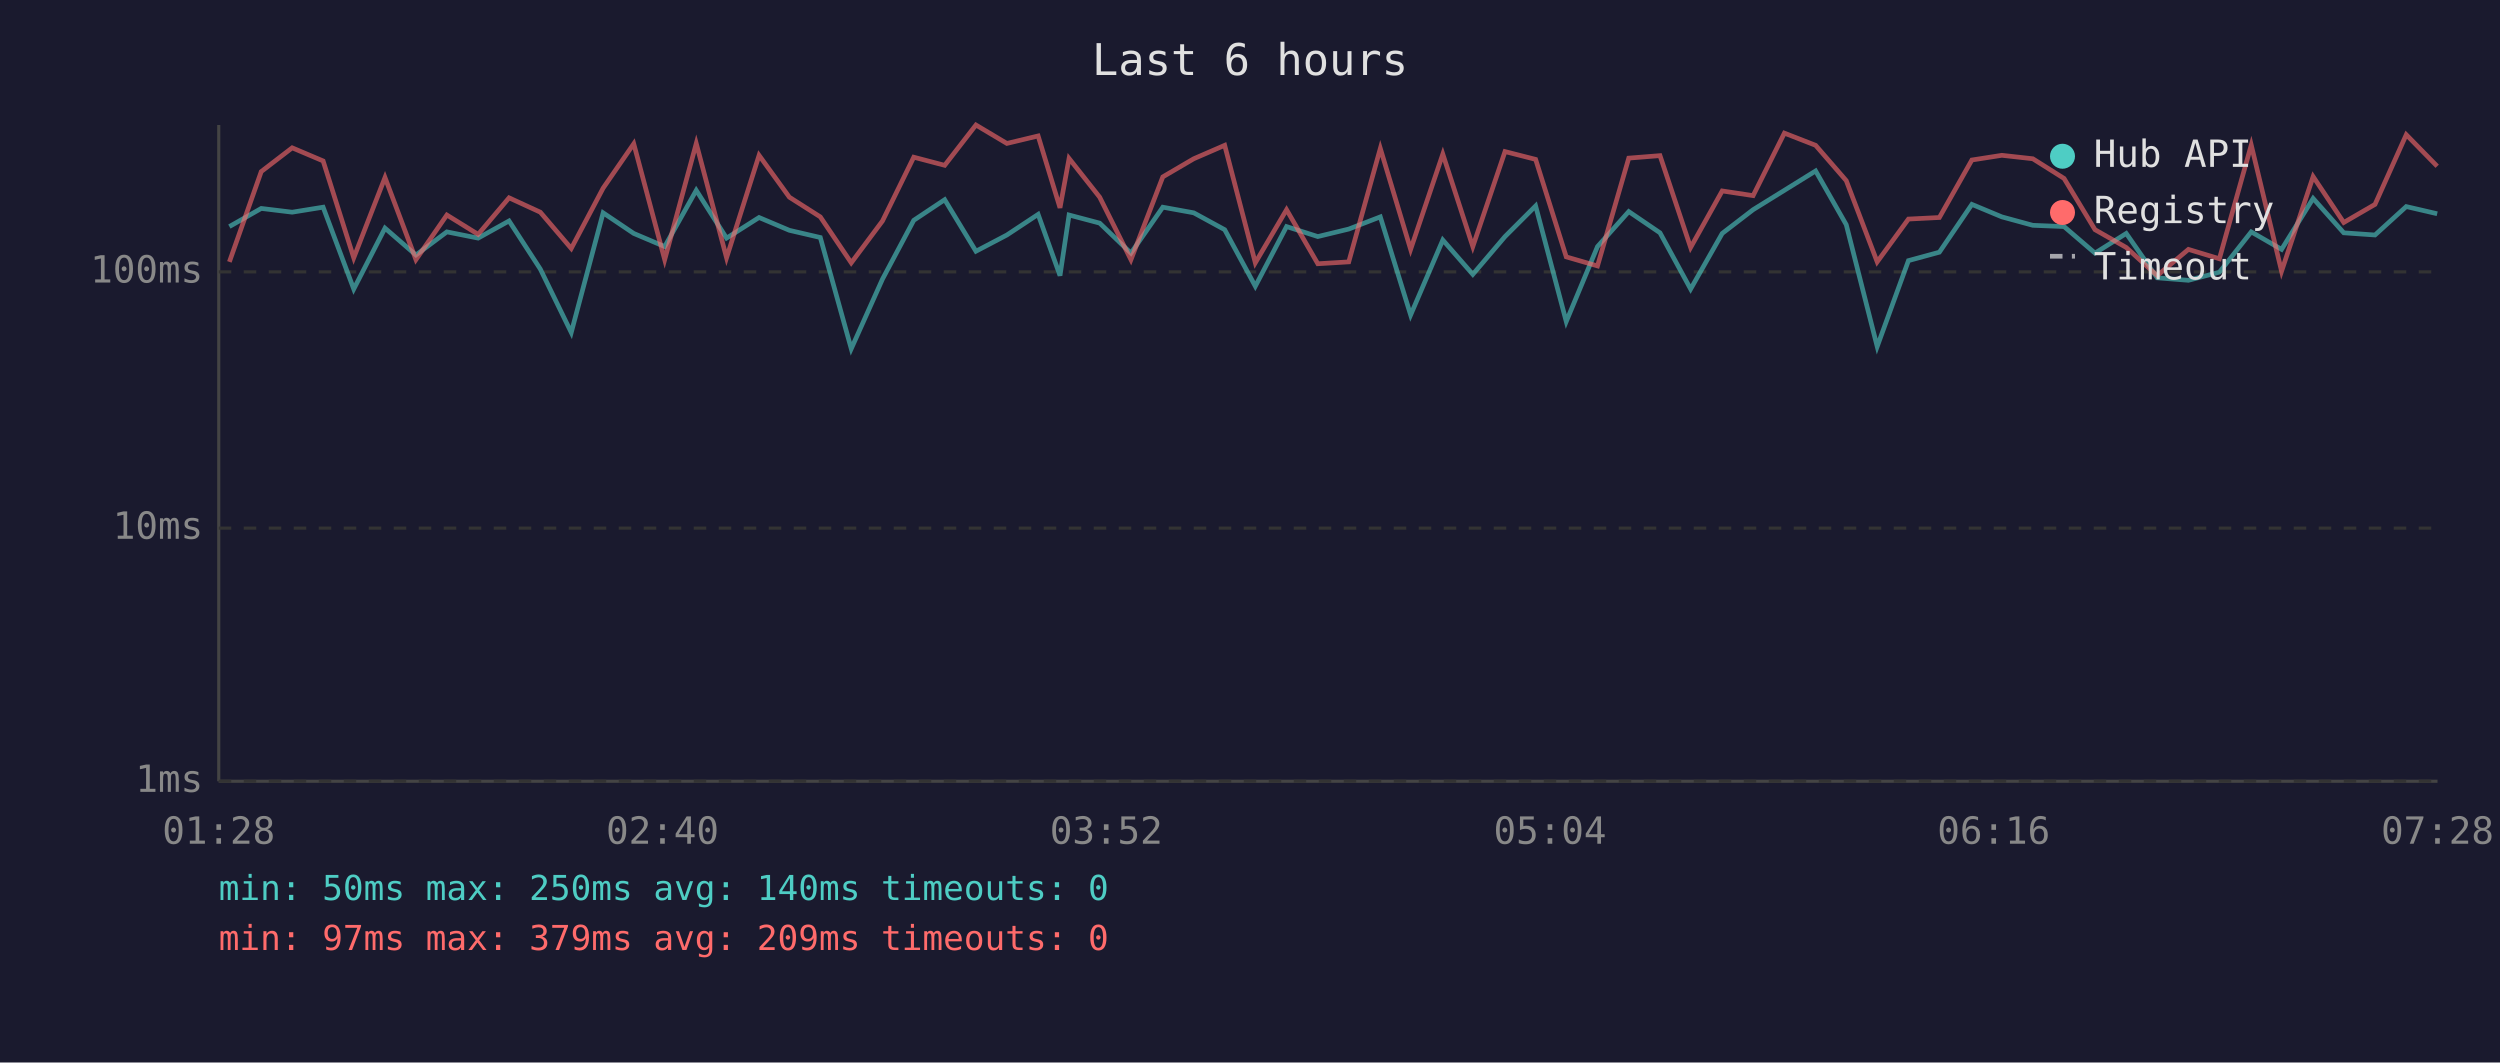
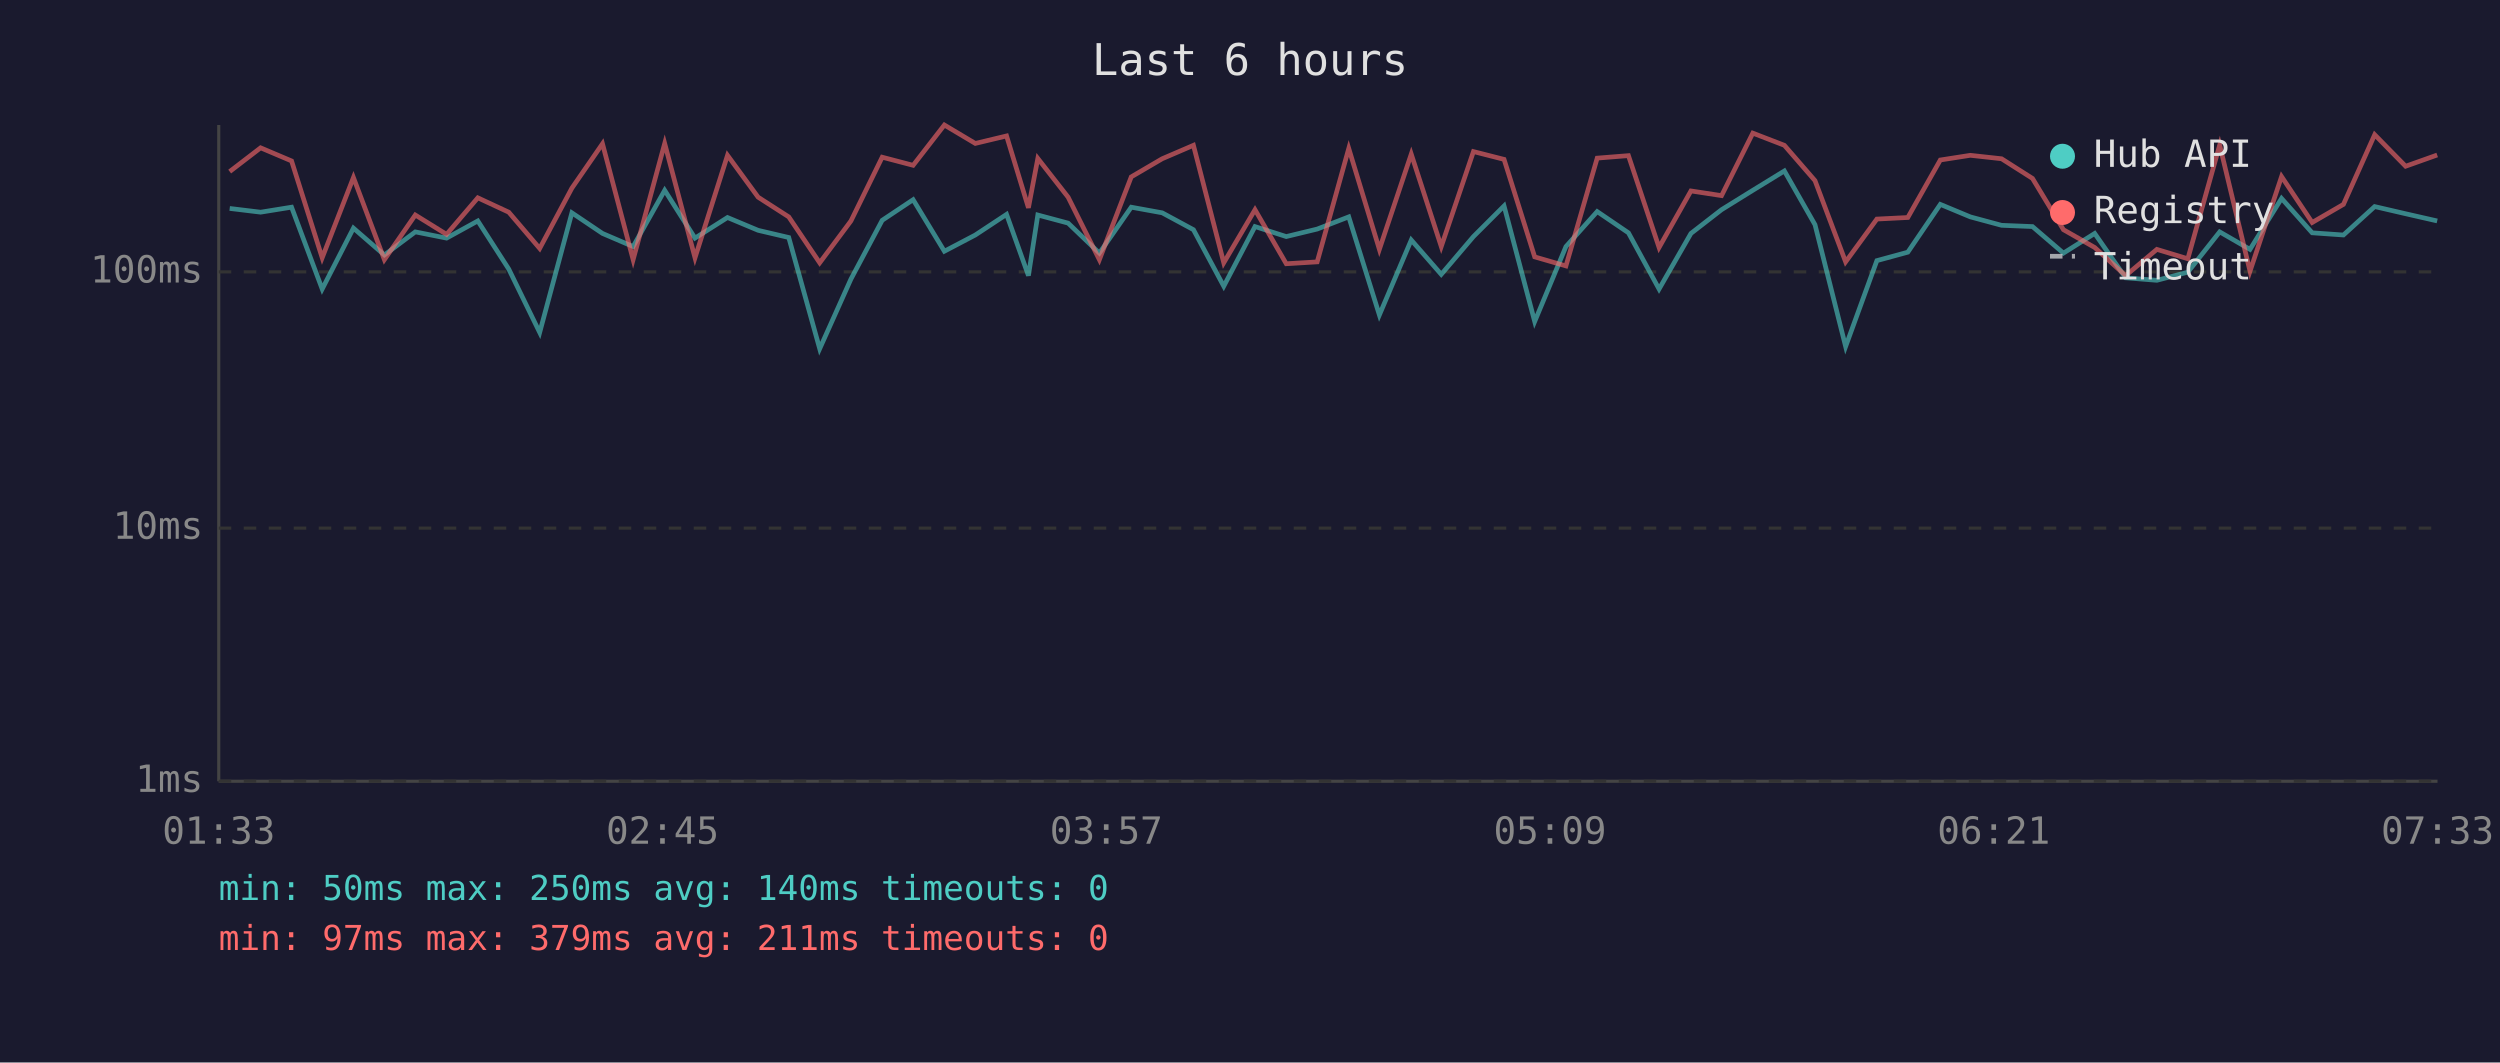
<svg xmlns="http://www.w3.org/2000/svg" viewBox="0 0 800 340" font-family="monospace" font-size="12">
  <rect width="800" height="340" fill="#1a1a2e" />
  <text x="400" y="24" fill="#e0e0e0" font-size="14" text-anchor="middle">Last 6 hours</text>
  <line x1="70" y1="40" x2="70" y2="250" stroke="#444" stroke-width="1" />
  <line x1="70" y1="250" x2="780" y2="250" stroke="#444" stroke-width="1" />
  <line x1="70" y1="250" x2="780" y2="250" stroke="#333" stroke-width="1" stroke-dasharray="4" />
  <text x="65" y="250" fill="#888" text-anchor="end" dominant-baseline="middle">1ms</text>
  <line x1="70" y1="169" x2="780" y2="169" stroke="#333" stroke-width="1" stroke-dasharray="4" />
  <text x="65" y="169" fill="#888" text-anchor="end" dominant-baseline="middle">10ms</text>
  <line x1="70" y1="87" x2="780" y2="87" stroke="#333" stroke-width="1" stroke-dasharray="4" />
  <text x="65" y="87" fill="#888" text-anchor="end" dominant-baseline="middle">100ms</text>
-   <text x="70" y="270" fill="#888" text-anchor="middle">01:28</text>
-   <text x="212" y="270" fill="#888" text-anchor="middle">02:40</text>
-   <text x="354" y="270" fill="#888" text-anchor="middle">03:52</text>
-   <text x="496" y="270" fill="#888" text-anchor="middle">05:04</text>
-   <text x="638" y="270" fill="#888" text-anchor="middle">06:16</text>
-   <text x="780" y="270" fill="#888" text-anchor="middle">07:28</text>
-   <polyline points="73.4,72.5 83.6,66.7 93.5,67.9 103.4,66.3 113.2,92.5 123.2,73.0 133.1,81.6 143.0,74.2 153.0,76.2 162.9,70.7 172.9,86.1 182.8,106.4 193.0,68.1 202.8,74.7 212.7,78.9 222.8,60.9 232.5,76.2 242.9,69.6 252.6,73.7 262.5,76.0 272.4,111.6 282.4,89.3 292.4,70.5 302.3,63.9 312.3,80.4 322.2,75.2 332.2,68.6 339.2,88.2 342.1,68.8 351.9,71.4 361.9,81.0 372.1,66.3 382.0,68.1 391.9,73.5 401.7,91.6 411.7,72.5 421.7,75.7 431.6,73.3 441.7,69.4 451.4,100.8 461.7,76.8 471.3,87.8 481.6,75.7 491.4,65.9 501.2,102.9 511.2,78.9 521.2,67.7 531.2,74.5 541.0,92.5 551.1,74.7 561.0,67.1 571.0,60.9 581.0,54.7 590.8,71.9 600.7,110.9 610.7,83.4 620.6,80.7 631.0,65.4 640.6,69.4 650.5,72.1 660.5,72.5 670.4,81.0 680.4,74.7 690.3,88.9 700.3,89.7 710.2,87.1 720.4,74.2 730.1,79.8 740.2,63.5 750.0,74.5 760.0,75.2 770.0,66.1 779.9,68.4" fill="none" stroke="#4ecdc4" stroke-width="1.5" opacity="0.6" />
-   <polyline points="73.4,83.8 83.6,54.9 93.5,47.3 103.4,51.5 113.2,82.5 123.2,56.8 133.1,83.1 143.0,68.8 153.0,75.0 162.9,63.3 172.9,67.9 182.8,79.5 193.0,60.2 202.8,46.0 212.7,83.1 222.8,45.9 232.5,82.5 242.9,49.7 252.6,63.1 262.5,69.4 272.4,84.1 282.4,70.7 292.4,50.3 302.3,52.9 312.3,40.0 322.2,45.9 332.2,43.5 339.2,66.5 342.1,50.7 351.9,63.1 361.9,83.1 372.1,56.6 382.0,50.8 391.9,46.5 401.7,84.1 411.7,67.1 421.7,84.4 431.6,83.8 441.7,47.5 451.4,79.8 461.7,49.3 471.3,78.9 481.6,48.5 491.4,51.0 501.2,82.2 511.2,85.1 521.2,50.6 531.2,49.8 541.0,79.2 551.1,61.1 561.0,62.6 571.0,42.6 581.0,46.5 590.8,57.8 600.7,83.8 610.7,70.1 620.6,69.6 631.0,51.2 640.6,49.7 650.5,50.8 660.5,57.1 670.4,73.5 680.4,79.2 690.3,88.2 700.3,79.8 710.2,82.8 720.4,46.4 730.1,86.8 740.2,56.5 750.0,71.2 760.0,65.4 770.0,43.1 779.9,53.2" fill="none" stroke="#ff6b6b" stroke-width="1.5" opacity="0.6" />
+   <text x="70" y="270" fill="#888" text-anchor="middle">01:33</text>
+   <text x="212" y="270" fill="#888" text-anchor="middle">02:45</text>
+   <text x="354" y="270" fill="#888" text-anchor="middle">03:57</text>
+   <text x="496" y="270" fill="#888" text-anchor="middle">05:09</text>
+   <text x="638" y="270" fill="#888" text-anchor="middle">06:21</text>
+   <text x="780" y="270" fill="#888" text-anchor="middle">07:33</text>
+   <polyline points="73.5,66.7 83.4,67.9 93.3,66.3 103.1,92.5 113.1,73.0 123.0,81.6 132.9,74.2 142.9,76.2 152.9,70.7 162.8,86.1 172.7,106.4 183.0,68.1 192.8,74.7 202.6,78.9 212.7,60.9 222.4,76.2 232.8,69.6 242.6,73.7 252.4,76.0 262.3,111.6 272.3,89.3 282.3,70.5 292.2,63.9 302.2,80.4 312.1,75.2 322.1,68.6 329.1,88.2 332.1,68.8 341.8,71.4 351.8,81.0 362.0,66.3 371.9,68.1 381.9,73.5 391.6,91.6 401.6,72.5 411.6,75.7 421.5,73.3 431.6,69.4 441.4,100.8 451.6,76.8 461.2,87.8 471.5,75.7 481.3,65.9 491.1,102.9 501.1,78.9 511.1,67.7 521.1,74.5 530.9,92.5 541.1,74.7 550.9,67.1 560.9,60.9 571.0,54.7 580.8,71.9 590.6,110.9 600.6,83.4 610.5,80.7 620.9,65.4 630.5,69.4 640.5,72.1 650.4,72.5 660.3,81.0 670.3,74.7 680.2,88.9 690.2,89.7 700.1,87.1 710.3,74.2 720.0,79.8 730.1,63.5 739.9,74.5 749.9,75.2 759.9,66.1 769.8,68.4 779.9,70.7" fill="none" stroke="#4ecdc4" stroke-width="1.5" opacity="0.6" />
+   <polyline points="73.5,54.9 83.4,47.3 93.3,51.5 103.1,82.5 113.1,56.8 123.0,83.1 132.9,68.8 142.9,75.0 152.9,63.3 162.8,67.9 172.7,79.5 183.0,60.2 192.8,46.0 202.6,83.1 212.7,45.9 222.4,82.5 232.8,49.7 242.6,63.1 252.4,69.4 262.3,84.1 272.3,70.7 282.3,50.3 292.2,52.9 302.2,40.0 312.1,45.9 322.1,43.5 329.1,66.5 332.1,50.7 341.8,63.1 351.8,83.1 362.0,56.6 371.9,50.8 381.9,46.5 391.6,84.1 401.6,67.1 411.6,84.4 421.5,83.8 431.6,47.5 441.4,79.8 451.6,49.3 461.2,78.9 471.5,48.5 481.3,51.0 491.1,82.2 501.1,85.1 511.1,50.6 521.1,49.8 530.9,79.2 541.1,61.1 550.9,62.6 560.9,42.6 571.0,46.5 580.8,57.8 590.6,83.8 600.6,70.1 610.5,69.6 620.9,51.2 630.5,49.7 640.5,50.8 650.4,57.1 660.3,73.5 670.3,79.2 680.2,88.2 690.2,79.8 700.1,82.8 710.3,46.4 720.0,86.8 730.1,56.5 739.9,71.2 749.9,65.4 759.9,43.1 769.8,53.2 779.9,49.6" fill="none" stroke="#ff6b6b" stroke-width="1.5" opacity="0.6" />
  <circle cx="660" cy="50" r="4" fill="#4ecdc4" />
  <text x="670" y="50" fill="#e0e0e0" dominant-baseline="middle">Hub API</text>
  <circle cx="660" cy="68" r="4" fill="#ff6b6b" />
  <text x="670" y="68" fill="#e0e0e0" dominant-baseline="middle">Registry</text>
  <line x1="656" y1="82" x2="664" y2="82" stroke="#e0e0e0" stroke-width="1.5" stroke-dasharray="4,3" opacity="0.7" />
  <text x="670" y="86" fill="#e0e0e0" dominant-baseline="middle">Timeout</text>
  <text x="70" y="288" fill="#4ecdc4" font-size="11">min: 50ms  max: 250ms  avg: 140ms  timeouts: 0</text>
-   <text x="70" y="304" fill="#ff6b6b" font-size="11">min: 97ms  max: 379ms  avg: 209ms  timeouts: 0</text>
+   <text x="70" y="304" fill="#ff6b6b" font-size="11">min: 97ms  max: 379ms  avg: 211ms  timeouts: 0</text>
</svg>
